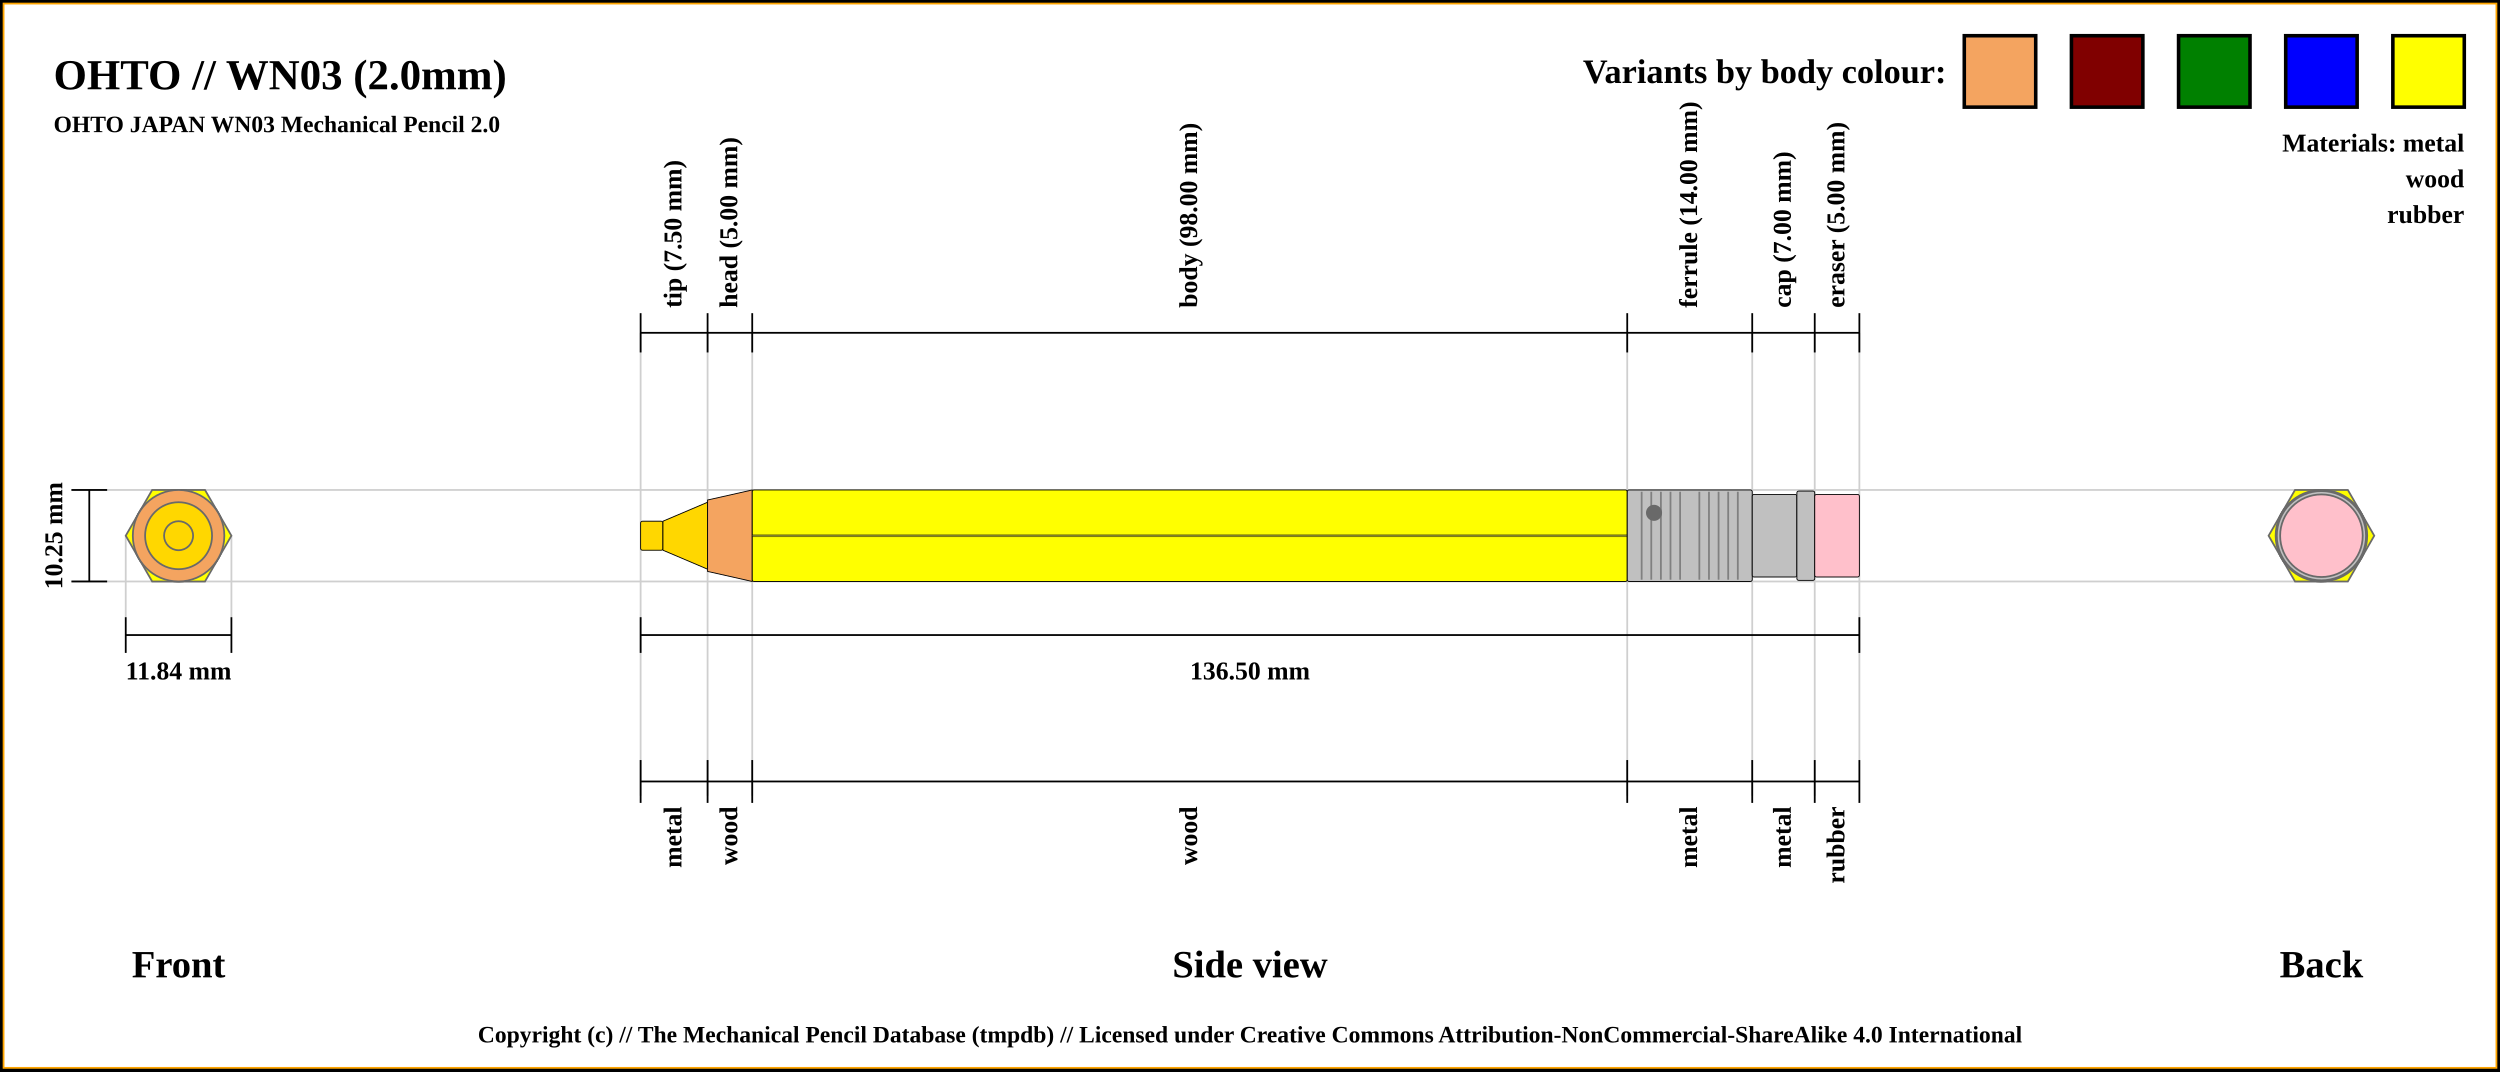
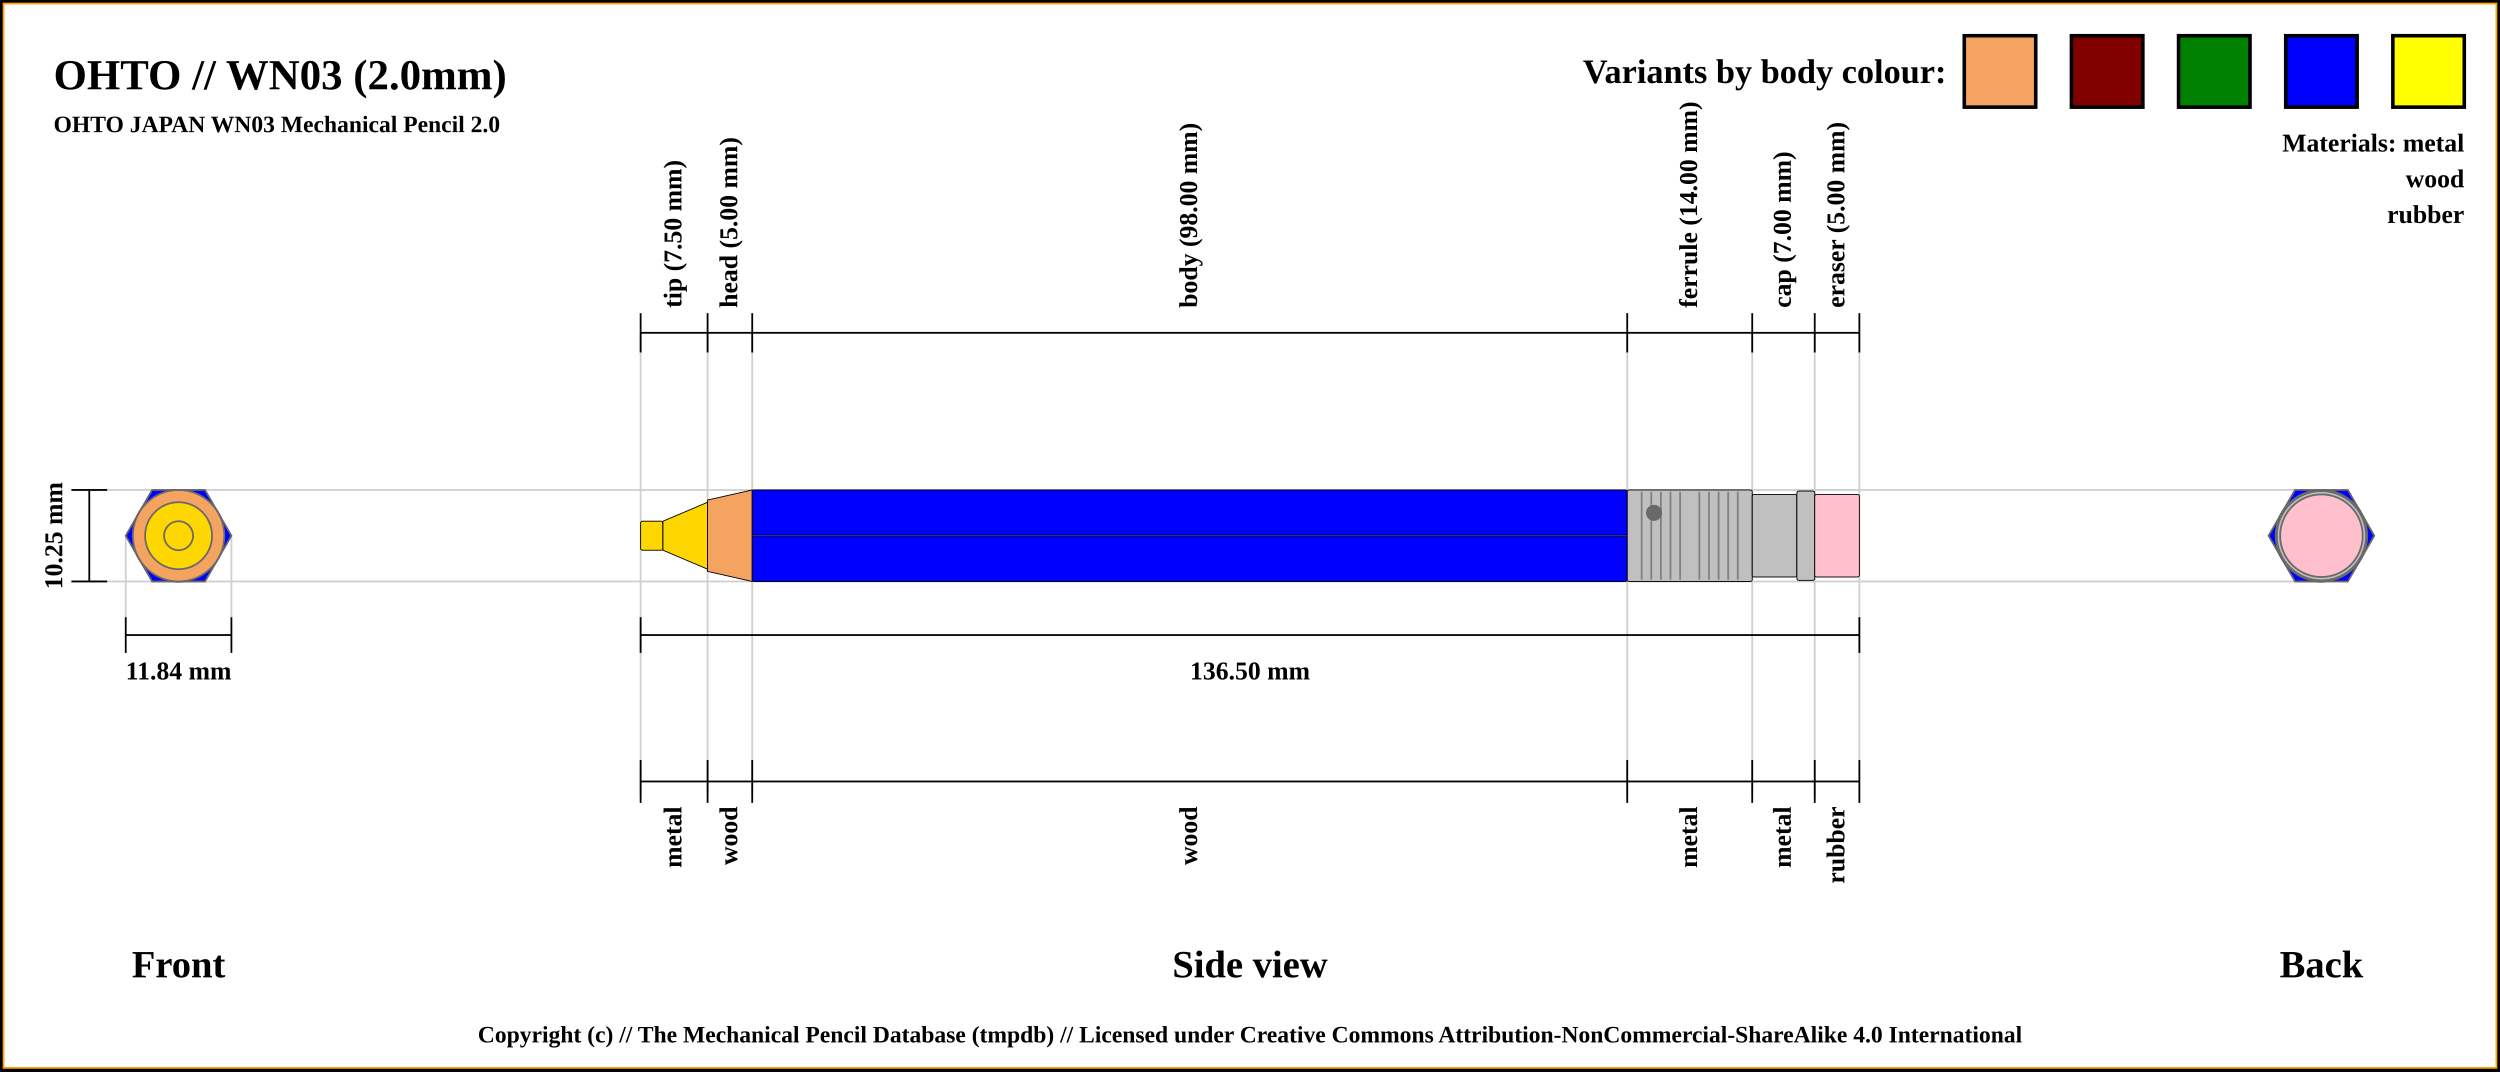
<svg xmlns="http://www.w3.org/2000/svg" width="1400" height="600">
  <pattern id="diagonalHatch" patternUnits="userSpaceOnUse" width="8" height="8">
    <rect width="6" height="6" fill="none" />
    <path stroke="dimgray" stroke-linecap="round" stroke-width="1" d="M 4,4 L 8,8" />
    <path stroke="dimgray" stroke-linecap="round" stroke-width="1" d="M 4,4 L 0,8" />
    <path stroke="gray" stroke-linecap="round" stroke-width="1" d="M 4,4 L 8,0" />
    <path stroke="gray" stroke-linecap="round" stroke-width="1" d="M 4,4 L 0,0" />
  </pattern>
  <rect x="0" y="0" width="1400" height="600" fill="white" stroke="black" stroke-width="4" />
  <rect x="2" y="2" width="1396" height="596" fill="white" stroke="orange" stroke-width="1" />
  <text x="30" y="50" font-size="2.0em" font-weight="bold"> OHTO // WN03 (2.0mm)</text>
  <text x="30" y="74" font-size="1.1em" font-weight="bold"> OHTO JAPAN WN03 Mechanical Pencil 2.0</text>
  <line x1="40" y1="274.375" x2="1300" y2="274.375" stroke="#cfcfcf" stroke-width="1" />
  <line x1="40" y1="325.625" x2="1300" y2="325.625" stroke="#cfcfcf" stroke-width="1" />
  <line x1="70.411" y1="345.625" x2="70.411" y2="300" stroke="#cfcfcf" stroke-width="1" />
  <line x1="129.589" y1="345.625" x2="129.589" y2="300" stroke="#cfcfcf" stroke-width="1" />
  <line x1="358.75" y1="186.375" x2="358.75" y2="445.625" stroke="#cfcfcf" stroke-width="1" />
  <line x1="396.25" y1="186.375" x2="396.25" y2="445.625" stroke="#cfcfcf" stroke-width="1" />
  <line x1="421.25" y1="186.375" x2="421.25" y2="445.625" stroke="#cfcfcf" stroke-width="1" />
  <line x1="911.25" y1="186.375" x2="911.25" y2="445.625" stroke="#cfcfcf" stroke-width="1" />
  <line x1="981.25" y1="186.375" x2="981.25" y2="445.625" stroke="#cfcfcf" stroke-width="1" />
  <line x1="1016.25" y1="186.375" x2="1016.25" y2="445.625" stroke="#cfcfcf" stroke-width="1" />
  <line x1="1041.25" y1="186.375" x2="1041.25" y2="425.625" stroke="#cfcfcf" stroke-width="1" />
  <line x1="40" y1="274.375" x2="60" y2="274.375" stroke="black" stroke-width="1" />
  <line x1="40" y1="325.625" x2="60" y2="325.625" stroke="black" stroke-width="1" />
  <line x1="50" y1="325.625" x2="50" y2="274.375" stroke="black" stroke-width="1" />
  <text x="30" y="300" transform="rotate(-90, 30, 300)" font-size="1.2em" font-weight="bold" text-anchor="middle" dominant-baseline="central">10.25 mm</text>
  <text x="100" y="540" font-size="1.8em" font-weight="bold" text-anchor="middle" dominant-baseline="central">Front</text>
  <line x1="70.411" y1="355.625" x2="129.589" y2="355.625" stroke="black" stroke-width="1" />
  <line x1="70.411" y1="345.625" x2="70.411" y2="365.625" stroke="black" stroke-width="1" />
  <line x1="129.589" y1="345.625" x2="129.589" y2="365.625" stroke="black" stroke-width="1" />
  <text x="100" y="375.625" font-size="1.2em" font-weight="bold" text-anchor="middle" dominant-baseline="central">11.84 mm</text>
  <line x1="358.75" y1="197.375" x2="358.75" y2="175.375" stroke="black" stroke-width="1" />
  <text x="377.5" y="172.375" transform="rotate(-90, 377.5, 172.375)" font-size="1.2em" font-weight="bold" dominant-baseline="middle">tip (7.50 mm)</text>
  <line x1="396.25" y1="197.375" x2="396.25" y2="175.375" stroke="black" stroke-width="1" />
  <text x="408.75" y="172.375" transform="rotate(-90, 408.75, 172.375)" font-size="1.2em" font-weight="bold" dominant-baseline="middle">head (5.00 mm)</text>
  <line x1="421.25" y1="197.375" x2="421.25" y2="175.375" stroke="black" stroke-width="1" />
  <text x="666.25" y="172.375" transform="rotate(-90, 666.25, 172.375)" font-size="1.2em" font-weight="bold" dominant-baseline="middle">body (98.00 mm)</text>
  <line x1="911.25" y1="197.375" x2="911.25" y2="175.375" stroke="black" stroke-width="1" />
  <text x="946.25" y="172.375" transform="rotate(-90, 946.25, 172.375)" font-size="1.2em" font-weight="bold" dominant-baseline="middle">ferrule (14.00 mm)</text>
  <line x1="981.25" y1="197.375" x2="981.25" y2="175.375" stroke="black" stroke-width="1" />
  <text x="998.75" y="172.375" transform="rotate(-90, 998.75, 172.375)" font-size="1.2em" font-weight="bold" dominant-baseline="middle">cap (7.00 mm)</text>
  <line x1="1016.25" y1="197.375" x2="1016.25" y2="175.375" stroke="black" stroke-width="1" />
  <text x="1028.75" y="172.375" transform="rotate(-90, 1028.75, 172.375)" font-size="1.2em" font-weight="bold" dominant-baseline="middle">eraser (5.00 mm)</text>
  <line x1="1041.25" y1="197.375" x2="1041.25" y2="175.375" stroke="black" stroke-width="1" />
  <line x1="358.75" y1="186.375" x2="1041.25" y2="186.375" stroke="black" stroke-width="1" />
  <line x1="358.75" y1="355.625" x2="1041.25" y2="355.625" stroke="black" stroke-width="1" />
  <line x1="358.75" y1="345.625" x2="358.75" y2="365.625" stroke="black" stroke-width="1" />
  <line x1="1041.25" y1="345.625" x2="1041.25" y2="365.625" stroke="black" stroke-width="1" />
  <text x="700" y="375.625" font-size="1.2em" font-weight="bold" text-anchor="middle" dominant-baseline="central">136.50 mm</text>
  <text x="700" y="540" font-size="1.8em" font-weight="bold" text-anchor="middle" dominant-baseline="central">Side view</text>
  <text x="1300" y="540" font-size="1.8em" font-weight="bold" text-anchor="middle" dominant-baseline="central">Back</text>
  <line x1="358.75" y1="425.625" x2="358.75" y2="449.625" stroke="black" stroke-width="1" />
  <text x="377.5" y="451.625" transform="rotate(-90, 377.5, 451.625)" font-size="1.2em" font-weight="bold" text-anchor="end" dominant-baseline="middle">metal</text>
  <line x1="396.25" y1="425.625" x2="396.25" y2="449.625" stroke="black" stroke-width="1" />
  <text x="408.75" y="451.625" transform="rotate(-90, 408.75, 451.625)" font-size="1.2em" font-weight="bold" text-anchor="end" dominant-baseline="middle">wood</text>
  <line x1="421.25" y1="425.625" x2="421.25" y2="449.625" stroke="black" stroke-width="1" />
  <text x="666.25" y="451.625" transform="rotate(-90, 666.25, 451.625)" font-size="1.2em" font-weight="bold" text-anchor="end" dominant-baseline="middle">wood</text>
  <line x1="911.25" y1="425.625" x2="911.25" y2="449.625" stroke="black" stroke-width="1" />
  <text x="946.25" y="451.625" transform="rotate(-90, 946.25, 451.625)" font-size="1.2em" font-weight="bold" text-anchor="end" dominant-baseline="middle">metal</text>
  <line x1="981.25" y1="425.625" x2="981.25" y2="449.625" stroke="black" stroke-width="1" />
  <text x="998.75" y="451.625" transform="rotate(-90, 998.75, 451.625)" font-size="1.2em" font-weight="bold" text-anchor="end" dominant-baseline="middle">metal</text>
  <line x1="1016.25" y1="425.625" x2="1016.25" y2="449.625" stroke="black" stroke-width="1" />
  <text x="1028.75" y="451.625" transform="rotate(-90, 1028.75, 451.625)" font-size="1.2em" font-weight="bold" text-anchor="end" dominant-baseline="middle">rubber</text>
  <line x1="1041.25" y1="425.625" x2="1041.25" y2="449.625" stroke="black" stroke-width="1" />
  <line x1="358.75" y1="437.625" x2="1041.25" y2="437.625" stroke="black" stroke-width="1" />
  <circle r="8.125" cx="1300" cy="300" stroke="dimgray" stroke-width="1" fill="gold" />
  <circle r="18.75" cx="1300" cy="300" stroke="dimgray" stroke-width="1" fill="gold" />
  <circle r="8.125" cx="1300" cy="300" stroke="dimgray" stroke-width="1" fill="gold" />
  <circle r="25.625" cx="1300" cy="300" stroke="dimgray" stroke-width="1" fill="sandybrown" />
  <circle r="20" cx="1300" cy="300" stroke="dimgray" stroke-width="1" fill="sandybrown" />
-   <polygon points="1285.205,274.375 1314.795,274.375 1329.589,300 1314.795,325.625 1285.205,325.625 1270.411,300 " stroke="dimgray" stroke-width="1" fill="yellow" />
+   <polygon points="1285.205,274.375 1314.795,274.375 1329.589,300 1314.795,325.625 1285.205,325.625 1270.411,300 " stroke="dimgray" stroke-width="1" fill="blue" />
  <circle r="25.625" cx="1300" cy="300" stroke="dimgray" stroke-width="1" fill="silver" />
  <circle r="23.125" cx="1300" cy="300" stroke="dimgray" stroke-width="1" fill="silver" />
  <circle r="25" cx="1300" cy="300" stroke="dimgray" stroke-width="1" fill="silver" />
  <circle r="23.125" cx="1300" cy="300" stroke="dimgray" stroke-width="1" fill="pink" />
  <circle r="23.125" cx="100" cy="300" stroke="dimgray" stroke-width="1" fill="pink" />
  <circle r="25" cx="100" cy="300" stroke="dimgray" stroke-width="1" fill="silver" />
  <circle r="23.125" cx="100" cy="300" stroke="dimgray" stroke-width="1" fill="silver" />
  <circle r="25.625" cx="100" cy="300" stroke="dimgray" stroke-width="1" fill="silver" />
-   <polygon points="85.205,274.375 114.795,274.375 129.589,300 114.795,325.625 85.205,325.625 70.411,300 " stroke="dimgray" stroke-width="1" fill="yellow" />
+   <polygon points="85.205,274.375 114.795,274.375 129.589,300 114.795,325.625 85.205,325.625 70.411,300 " stroke="dimgray" stroke-width="1" fill="blue" />
  <circle r="20" cx="100" cy="300" stroke="dimgray" stroke-width="1" fill="sandybrown" />
  <circle r="25.625" cx="100" cy="300" stroke="dimgray" stroke-width="1" fill="sandybrown" />
  <circle r="8.125" cx="100" cy="300" stroke="dimgray" stroke-width="1" fill="gold" />
  <circle r="18.75" cx="100" cy="300" stroke="dimgray" stroke-width="1" fill="gold" />
  <circle r="8.125" cx="100" cy="300" stroke="dimgray" stroke-width="1" fill="gold" />
  <rect x="358.75" y="291.875" width="12.5" height="16.25" rx="1" ry="1" stroke-width="0.5" stroke="black" fill="gold" />
  <path d="M371.25 291.875 L396.25 281.25 L396.25 318.75 L371.25 308.125 Z" stroke-width="0.5" stroke="black" fill="gold" />
  <path d="M396.25 280 L421.25 274.375 L421.25 325.625 L396.25 320 Z" stroke-width="0.5" stroke="black" fill="sandybrown" />
-   <rect x="421.25" y="274.375" width="490" height="51.25" rx="1" ry="1" stroke-width="0.5" stroke="black" fill="yellow" />
+   <rect x="421.25" y="274.375" width="490" height="51.25" rx="1" ry="1" stroke-width="0.5" stroke="black" fill="blue" />
  <line x1="421.25" y1="300" x2="911.25" y2="300" stroke-width="1.5" stroke="black" fill="none" stroke-opacity="0.5" />
  <line x1="421.25" y1="300" x2="911.25" y2="300" stroke-width="0.5" stroke="gray" fill="none" stroke-opacity="0.5" />
  <rect x="911.25" y="274.375" width="70" height="51.25" rx="1" ry="1" stroke-width="0.5" stroke="black" fill="silver" />
  <line x1="919.327" y1="275.375" x2="919.327" y2="324.625" stroke-width="1" stroke="gray" />
  <line x1="924.712" y1="275.375" x2="924.712" y2="324.625" stroke-width="1" stroke="gray" />
  <line x1="930.096" y1="275.375" x2="930.096" y2="324.625" stroke-width="1" stroke="gray" />
  <line x1="935.481" y1="275.375" x2="935.481" y2="324.625" stroke-width="1" stroke="gray" />
  <line x1="940.865" y1="275.375" x2="940.865" y2="324.625" stroke-width="1" stroke="gray" />
  <line x1="951.635" y1="275.375" x2="951.635" y2="324.625" stroke-width="1" stroke="gray" />
  <line x1="957.019" y1="275.375" x2="957.019" y2="324.625" stroke-width="1" stroke="gray" />
  <line x1="962.404" y1="275.375" x2="962.404" y2="324.625" stroke-width="1" stroke="gray" />
  <line x1="967.788" y1="275.375" x2="967.788" y2="324.625" stroke-width="1" stroke="gray" />
  <line x1="973.173" y1="275.375" x2="973.173" y2="324.625" stroke-width="1" stroke="gray" />
  <circle r="4" cx="926.25" cy="287.188" stroke="dimgray" stroke-width="1" fill="dimGray" />
  <rect x="981.25" y="276.875" width="25" height="46.25" rx="1" ry="1" stroke-width="0.5" stroke="black" fill="silver" />
  <rect x="1006.25" y="275" width="10" height="50" rx="1" ry="1" stroke-width="0.5" stroke="black" fill="silver" />
  <rect x="1016.25" y="276.875" width="25" height="46.25" rx="1" ry="1" stroke-width="0.5" stroke="black" fill="pink" />
  <rect x="1340" y="20" width="40" height="40" stroke="black" stroke-width="2" fill="yellow" />
  <rect x="1280" y="20" width="40" height="40" stroke="black" stroke-width="2" fill="blue" />
  <rect x="1220" y="20" width="40" height="40" stroke="black" stroke-width="2" fill="green" />
  <rect x="1160" y="20" width="40" height="40" stroke="black" stroke-width="2" fill="maroon" />
  <rect x="1100" y="20" width="40" height="40" stroke="black" stroke-width="2" fill="sandybrown" />
  <text x="1090" y="40" font-size="1.6em" font-weight="bold" text-anchor="end" dominant-baseline="central">Variants by body colour:</text>
  <text x="1380" y="80" font-size="1.2em" font-weight="bold" text-anchor="end" dominant-baseline="central">Materials: metal</text>
  <text x="1380" y="100" font-size="1.2em" font-weight="bold" text-anchor="end" dominant-baseline="central">wood</text>
  <text x="1380" y="120" font-size="1.2em" font-weight="bold" text-anchor="end" dominant-baseline="central">rubber</text>
  <text x="50%" y="580" font-size="1.1em" font-weight="bold" text-anchor="middle" dominant-baseline="middle">Copyright (c) // The Mechanical Pencil Database (tmpdb) // Licensed under Creative Commons Attribution-NonCommercial-ShareAlike 4.0 International</text>
</svg>
